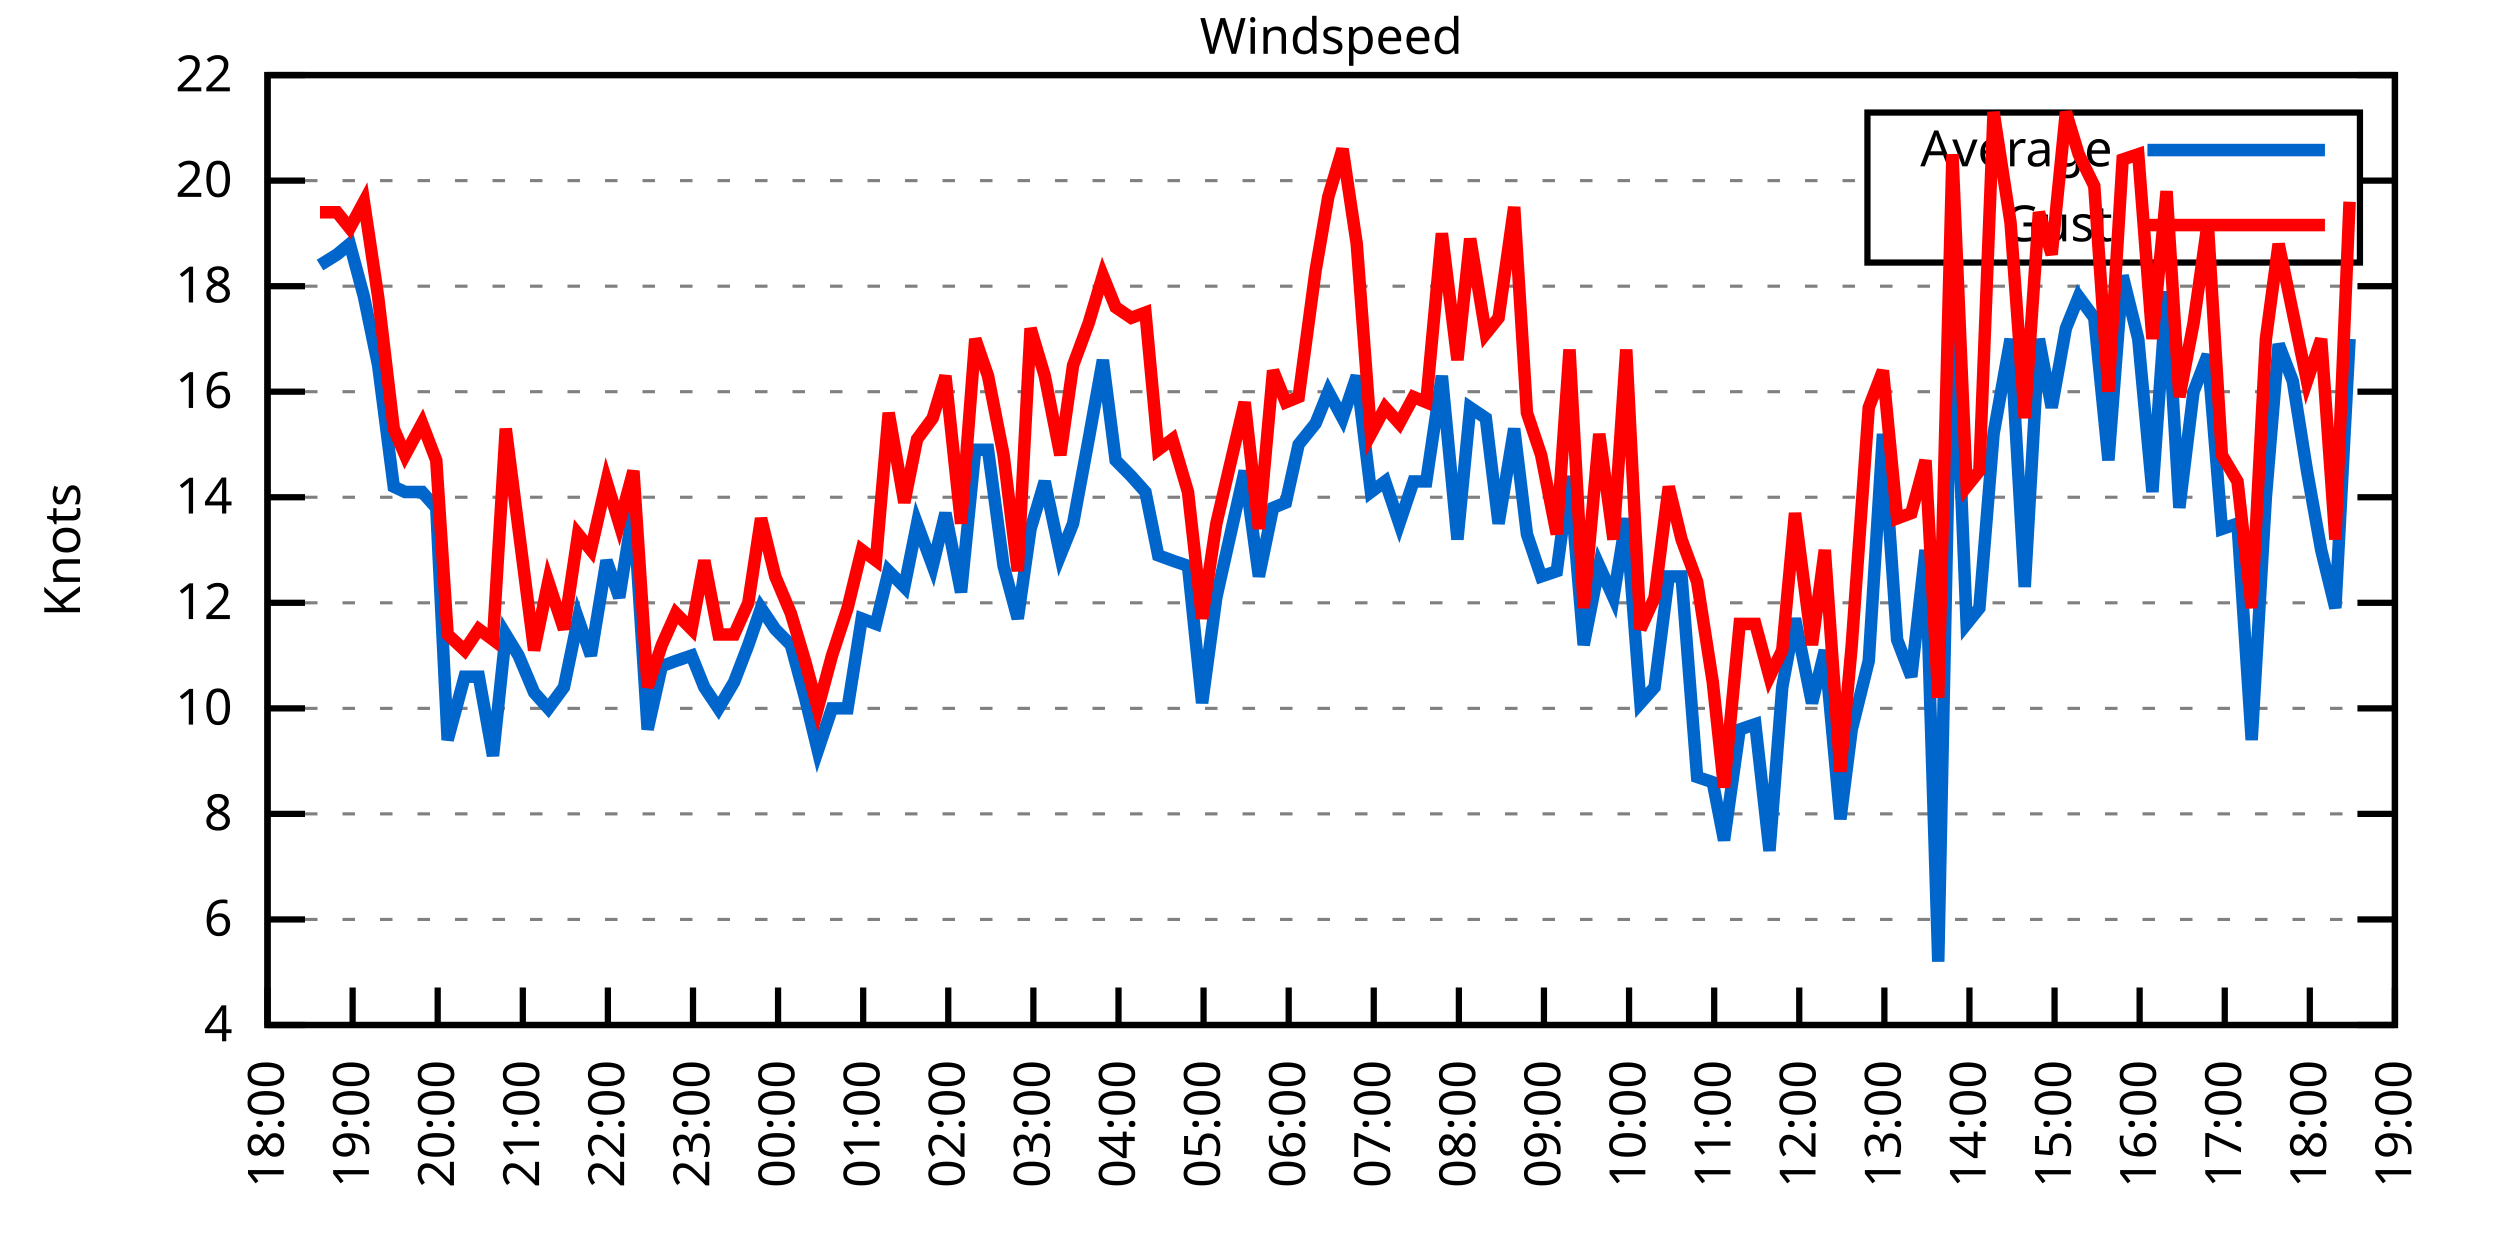
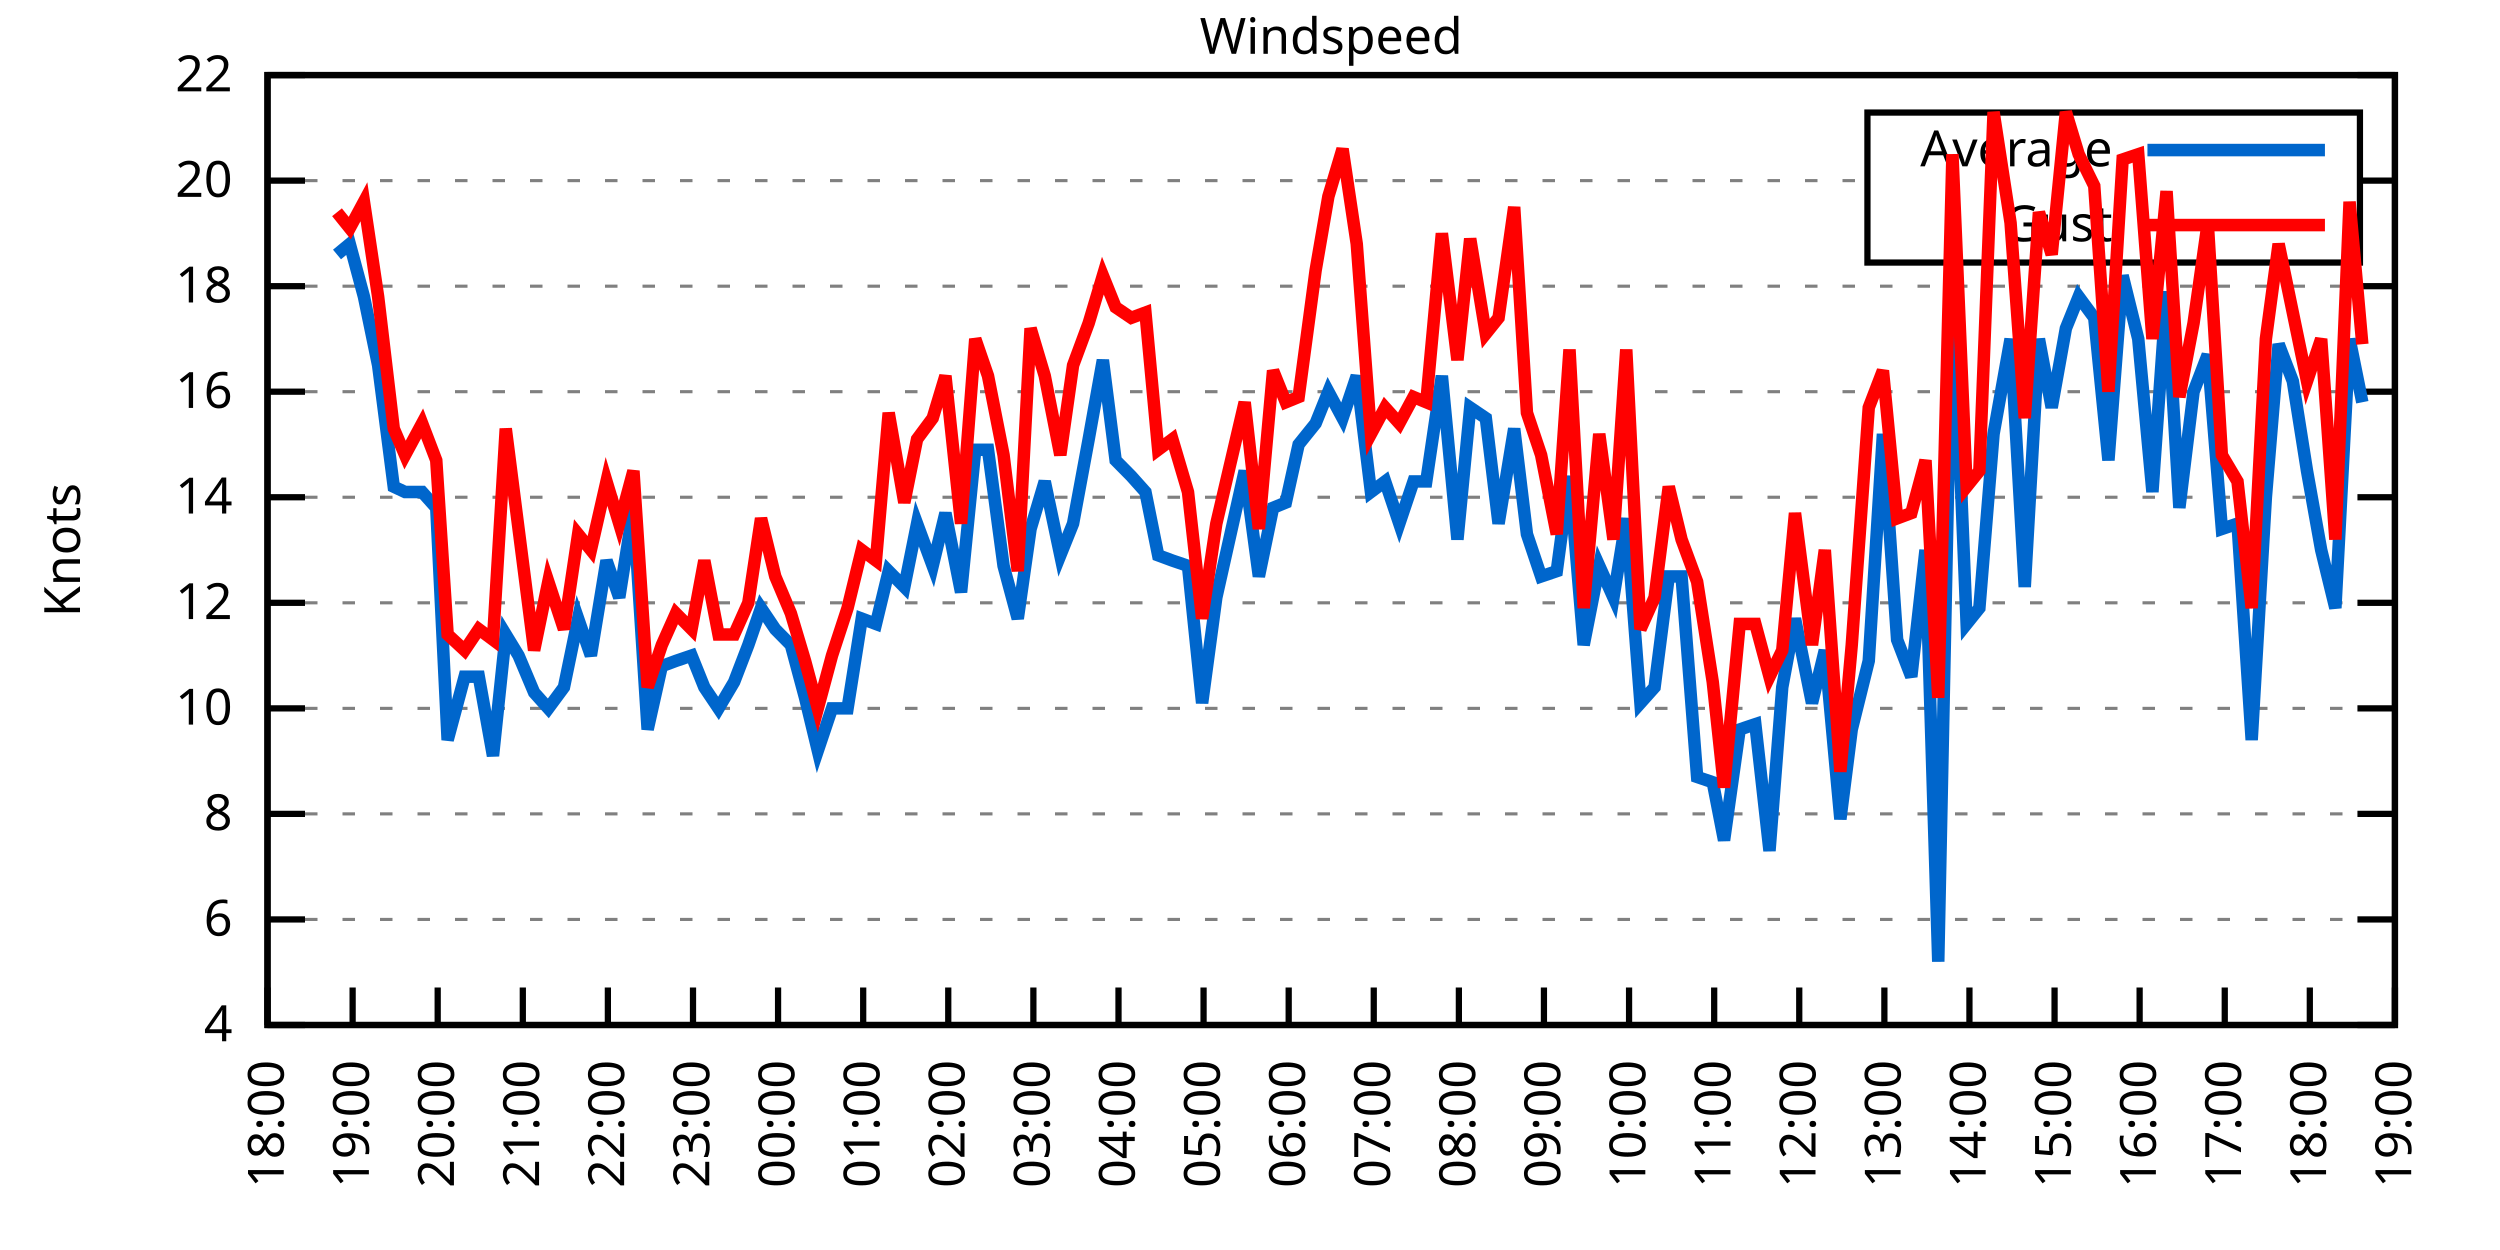
<svg xmlns="http://www.w3.org/2000/svg" xmlns:xlink="http://www.w3.org/1999/xlink" width="400" height="200" viewBox="0 0 400 200">
  <g id="gnuplot_canvas">
    <rect x="0" y="0" width="400" height="200" fill="none" />
    <defs>
      <circle id="gpDot" r="0.5" stroke-width="0.5" stroke="currentColor" />
      <path id="gpPt0" stroke-width="0.333" stroke="currentColor" d="M-1,0 h2 M0,-1 v2" />
      <path id="gpPt1" stroke-width="0.333" stroke="currentColor" d="M-1,-1 L1,1 M1,-1 L-1,1" />
      <path id="gpPt2" stroke-width="0.333" stroke="currentColor" d="M-1,0 L1,0 M0,-1 L0,1 M-1,-1 L1,1 M-1,1 L1,-1" />
      <rect id="gpPt3" stroke-width="0.333" stroke="currentColor" x="-1" y="-1" width="2" height="2" />
      <rect id="gpPt4" stroke-width="0.333" stroke="currentColor" fill="currentColor" x="-1" y="-1" width="2" height="2" />
      <circle id="gpPt5" stroke-width="0.333" stroke="currentColor" cx="0" cy="0" r="1" />
      <use xlink:href="#gpPt5" id="gpPt6" fill="currentColor" stroke="none" />
      <path id="gpPt7" stroke-width="0.333" stroke="currentColor" d="M0,-1.33 L-1.33,0.67 L1.33,0.67 z" />
      <use xlink:href="#gpPt7" id="gpPt8" fill="currentColor" stroke="none" />
      <use xlink:href="#gpPt7" id="gpPt9" stroke="currentColor" transform="rotate(180)" />
      <use xlink:href="#gpPt9" id="gpPt10" fill="currentColor" stroke="none" />
      <use xlink:href="#gpPt3" id="gpPt11" stroke="currentColor" transform="rotate(45)" />
      <use xlink:href="#gpPt11" id="gpPt12" fill="currentColor" stroke="none" />
      <path id="gpPt13" stroke-width="0.333" stroke="currentColor" d="M0,1.330 L1.265,0.411 L0.782,-1.067 L-0.782,-1.076 L-1.265,0.411 z" />
      <use xlink:href="#gpPt13" id="gpPt14" fill="currentColor" stroke="none" />
      <filter id="textbox" filterUnits="objectBoundingBox" x="0" y="0" height="1" width="1">
        <feFlood flood-color="white" flood-opacity="1" result="bgnd" />
        <feComposite in="SourceGraphic" in2="bgnd" operator="atop" />
      </filter>
      <filter id="greybox" filterUnits="objectBoundingBox" x="0" y="0" height="1" width="1">
        <feFlood flood-color="lightgrey" flood-opacity="1" result="grey" />
        <feComposite in="SourceGraphic" in2="grey" operator="atop" />
      </filter>
    </defs>
    <g fill="none" color="white" stroke="currentColor" stroke-width="1.00" stroke-linecap="butt" stroke-linejoin="miter">
</g>
    <g fill="none" color="black" stroke="currentColor" stroke-width="1.00" stroke-linecap="butt" stroke-linejoin="miter">
      <g stroke="none" shape-rendering="crispEdges">
        <polygon fill="rgb(255, 255, 255)" points="42.80,164.00 383.18,164.00 383.18,12.02 42.80,12.02 " />
      </g>
    </g>
    <g fill="none" color="black" stroke="currentColor" stroke-width="1.00" stroke-linecap="butt" stroke-linejoin="miter">
</g>
    <g fill="none" color="black" stroke="black" stroke-width="0.50" stroke-linecap="butt" stroke-linejoin="miter">
</g>
    <g fill="none" color="gray" stroke="currentColor" stroke-width="0.50" stroke-linecap="butt" stroke-linejoin="miter">
      <path stroke="gray" stroke-dasharray="2,4" class="gridline" d="M42.80,164.00 L383.19,164.00  " />
    </g>
    <g fill="none" color="gray" stroke="gray" stroke-width="1.00" stroke-linecap="butt" stroke-linejoin="miter">
</g>
    <g fill="none" color="black" stroke="currentColor" stroke-width="1.00" stroke-linecap="butt" stroke-linejoin="miter">
      <path stroke="black" d="M42.80,164.00 L48.80,164.00 M383.19,164.00 L377.19,164.00  " />
      <g transform="translate(37.20,166.60)" stroke="none" fill="black" font-family="Sans" font-size="8.00" text-anchor="end">
        <text>
          <tspan font-family="Sans"> 4</tspan>
        </text>
      </g>
    </g>
    <g fill="none" color="black" stroke="currentColor" stroke-width="1.00" stroke-linecap="butt" stroke-linejoin="miter">
</g>
    <g fill="none" color="black" stroke="black" stroke-width="0.50" stroke-linecap="butt" stroke-linejoin="miter">
</g>
    <g fill="none" color="gray" stroke="currentColor" stroke-width="0.50" stroke-linecap="butt" stroke-linejoin="miter">
      <path stroke="gray" stroke-dasharray="2,4" class="gridline" d="M42.80,147.11 L383.19,147.11  " />
    </g>
    <g fill="none" color="gray" stroke="gray" stroke-width="1.00" stroke-linecap="butt" stroke-linejoin="miter">
</g>
    <g fill="none" color="black" stroke="currentColor" stroke-width="1.00" stroke-linecap="butt" stroke-linejoin="miter">
      <path stroke="black" d="M42.80,147.11 L48.80,147.11 M383.19,147.11 L377.19,147.11  " />
      <g transform="translate(37.20,149.71)" stroke="none" fill="black" font-family="Sans" font-size="8.00" text-anchor="end">
        <text>
          <tspan font-family="Sans"> 6</tspan>
        </text>
      </g>
    </g>
    <g fill="none" color="black" stroke="currentColor" stroke-width="1.00" stroke-linecap="butt" stroke-linejoin="miter">
</g>
    <g fill="none" color="black" stroke="black" stroke-width="0.50" stroke-linecap="butt" stroke-linejoin="miter">
</g>
    <g fill="none" color="gray" stroke="currentColor" stroke-width="0.50" stroke-linecap="butt" stroke-linejoin="miter">
      <path stroke="gray" stroke-dasharray="2,4" class="gridline" d="M42.80,130.22 L383.19,130.22  " />
    </g>
    <g fill="none" color="gray" stroke="gray" stroke-width="1.00" stroke-linecap="butt" stroke-linejoin="miter">
</g>
    <g fill="none" color="black" stroke="currentColor" stroke-width="1.00" stroke-linecap="butt" stroke-linejoin="miter">
      <path stroke="black" d="M42.80,130.22 L48.80,130.22 M383.19,130.22 L377.19,130.22  " />
      <g transform="translate(37.20,132.82)" stroke="none" fill="black" font-family="Sans" font-size="8.00" text-anchor="end">
        <text>
          <tspan font-family="Sans"> 8</tspan>
        </text>
      </g>
    </g>
    <g fill="none" color="black" stroke="currentColor" stroke-width="1.00" stroke-linecap="butt" stroke-linejoin="miter">
</g>
    <g fill="none" color="black" stroke="black" stroke-width="0.50" stroke-linecap="butt" stroke-linejoin="miter">
</g>
    <g fill="none" color="gray" stroke="currentColor" stroke-width="0.50" stroke-linecap="butt" stroke-linejoin="miter">
      <path stroke="gray" stroke-dasharray="2,4" class="gridline" d="M42.80,113.34 L383.19,113.34  " />
    </g>
    <g fill="none" color="gray" stroke="gray" stroke-width="1.00" stroke-linecap="butt" stroke-linejoin="miter">
</g>
    <g fill="none" color="black" stroke="currentColor" stroke-width="1.00" stroke-linecap="butt" stroke-linejoin="miter">
      <path stroke="black" d="M42.80,113.34 L48.80,113.34 M383.19,113.34 L377.19,113.34  " />
      <g transform="translate(37.20,115.94)" stroke="none" fill="black" font-family="Sans" font-size="8.00" text-anchor="end">
        <text>
          <tspan font-family="Sans"> 10</tspan>
        </text>
      </g>
    </g>
    <g fill="none" color="black" stroke="currentColor" stroke-width="1.00" stroke-linecap="butt" stroke-linejoin="miter">
</g>
    <g fill="none" color="black" stroke="black" stroke-width="0.50" stroke-linecap="butt" stroke-linejoin="miter">
</g>
    <g fill="none" color="gray" stroke="currentColor" stroke-width="0.50" stroke-linecap="butt" stroke-linejoin="miter">
      <path stroke="gray" stroke-dasharray="2,4" class="gridline" d="M42.80,96.45 L383.19,96.45  " />
    </g>
    <g fill="none" color="gray" stroke="gray" stroke-width="1.00" stroke-linecap="butt" stroke-linejoin="miter">
</g>
    <g fill="none" color="black" stroke="currentColor" stroke-width="1.00" stroke-linecap="butt" stroke-linejoin="miter">
      <path stroke="black" d="M42.80,96.45 L48.80,96.45 M383.19,96.45 L377.19,96.45  " />
      <g transform="translate(37.20,99.05)" stroke="none" fill="black" font-family="Sans" font-size="8.00" text-anchor="end">
        <text>
          <tspan font-family="Sans"> 12</tspan>
        </text>
      </g>
    </g>
    <g fill="none" color="black" stroke="currentColor" stroke-width="1.00" stroke-linecap="butt" stroke-linejoin="miter">
</g>
    <g fill="none" color="black" stroke="black" stroke-width="0.50" stroke-linecap="butt" stroke-linejoin="miter">
</g>
    <g fill="none" color="gray" stroke="currentColor" stroke-width="0.50" stroke-linecap="butt" stroke-linejoin="miter">
      <path stroke="gray" stroke-dasharray="2,4" class="gridline" d="M42.80,79.56 L383.19,79.56  " />
    </g>
    <g fill="none" color="gray" stroke="gray" stroke-width="1.00" stroke-linecap="butt" stroke-linejoin="miter">
</g>
    <g fill="none" color="black" stroke="currentColor" stroke-width="1.00" stroke-linecap="butt" stroke-linejoin="miter">
      <path stroke="black" d="M42.80,79.56 L48.80,79.56 M383.19,79.56 L377.19,79.56  " />
      <g transform="translate(37.20,82.16)" stroke="none" fill="black" font-family="Sans" font-size="8.00" text-anchor="end">
        <text>
          <tspan font-family="Sans"> 14</tspan>
        </text>
      </g>
    </g>
    <g fill="none" color="black" stroke="currentColor" stroke-width="1.00" stroke-linecap="butt" stroke-linejoin="miter">
</g>
    <g fill="none" color="black" stroke="black" stroke-width="0.50" stroke-linecap="butt" stroke-linejoin="miter">
</g>
    <g fill="none" color="gray" stroke="currentColor" stroke-width="0.50" stroke-linecap="butt" stroke-linejoin="miter">
      <path stroke="gray" stroke-dasharray="2,4" class="gridline" d="M42.80,62.67 L383.19,62.67  " />
    </g>
    <g fill="none" color="gray" stroke="gray" stroke-width="1.00" stroke-linecap="butt" stroke-linejoin="miter">
</g>
    <g fill="none" color="black" stroke="currentColor" stroke-width="1.00" stroke-linecap="butt" stroke-linejoin="miter">
      <path stroke="black" d="M42.80,62.67 L48.80,62.67 M383.19,62.67 L377.19,62.67  " />
      <g transform="translate(37.20,65.27)" stroke="none" fill="black" font-family="Sans" font-size="8.00" text-anchor="end">
        <text>
          <tspan font-family="Sans"> 16</tspan>
        </text>
      </g>
    </g>
    <g fill="none" color="black" stroke="currentColor" stroke-width="1.00" stroke-linecap="butt" stroke-linejoin="miter">
</g>
    <g fill="none" color="black" stroke="black" stroke-width="0.50" stroke-linecap="butt" stroke-linejoin="miter">
</g>
    <g fill="none" color="gray" stroke="currentColor" stroke-width="0.50" stroke-linecap="butt" stroke-linejoin="miter">
      <path stroke="gray" stroke-dasharray="2,4" class="gridline" d="M42.80,45.79 L383.19,45.79  " />
    </g>
    <g fill="none" color="gray" stroke="gray" stroke-width="1.00" stroke-linecap="butt" stroke-linejoin="miter">
</g>
    <g fill="none" color="black" stroke="currentColor" stroke-width="1.00" stroke-linecap="butt" stroke-linejoin="miter">
      <path stroke="black" d="M42.80,45.79 L48.80,45.79 M383.19,45.79 L377.19,45.79  " />
      <g transform="translate(37.20,48.39)" stroke="none" fill="black" font-family="Sans" font-size="8.00" text-anchor="end">
        <text>
          <tspan font-family="Sans"> 18</tspan>
        </text>
      </g>
    </g>
    <g fill="none" color="black" stroke="currentColor" stroke-width="1.00" stroke-linecap="butt" stroke-linejoin="miter">
</g>
    <g fill="none" color="black" stroke="black" stroke-width="0.50" stroke-linecap="butt" stroke-linejoin="miter">
</g>
    <g fill="none" color="gray" stroke="currentColor" stroke-width="0.50" stroke-linecap="butt" stroke-linejoin="miter">
      <path stroke="gray" stroke-dasharray="2,4" class="gridline" d="M42.80,28.90 L298.79,28.90 M377.59,28.90 L383.19,28.90  " />
    </g>
    <g fill="none" color="gray" stroke="gray" stroke-width="1.00" stroke-linecap="butt" stroke-linejoin="miter">
</g>
    <g fill="none" color="black" stroke="currentColor" stroke-width="1.00" stroke-linecap="butt" stroke-linejoin="miter">
      <path stroke="black" d="M42.80,28.90 L48.80,28.90 M383.19,28.90 L377.19,28.90  " />
      <g transform="translate(37.20,31.50)" stroke="none" fill="black" font-family="Sans" font-size="8.00" text-anchor="end">
        <text>
          <tspan font-family="Sans"> 20</tspan>
        </text>
      </g>
    </g>
    <g fill="none" color="black" stroke="currentColor" stroke-width="1.00" stroke-linecap="butt" stroke-linejoin="miter">
</g>
    <g fill="none" color="black" stroke="black" stroke-width="0.50" stroke-linecap="butt" stroke-linejoin="miter">
</g>
    <g fill="none" color="gray" stroke="currentColor" stroke-width="0.50" stroke-linecap="butt" stroke-linejoin="miter">
      <path stroke="gray" stroke-dasharray="2,4" class="gridline" d="M42.80,12.01 L383.19,12.01  " />
    </g>
    <g fill="none" color="gray" stroke="gray" stroke-width="1.00" stroke-linecap="butt" stroke-linejoin="miter">
</g>
    <g fill="none" color="black" stroke="currentColor" stroke-width="1.00" stroke-linecap="butt" stroke-linejoin="miter">
      <path stroke="black" d="M42.80,12.01 L48.80,12.01 M383.19,12.01 L377.19,12.01  " />
      <g transform="translate(37.20,14.61)" stroke="none" fill="black" font-family="Sans" font-size="8.00" text-anchor="end">
        <text>
          <tspan font-family="Sans"> 22</tspan>
        </text>
      </g>
    </g>
    <g fill="none" color="black" stroke="currentColor" stroke-width="1.00" stroke-linecap="butt" stroke-linejoin="miter">
      <path stroke="black" d="M42.80,164.00 L42.80,158.00  " />
      <g transform="translate(45.40,169.60) rotate(270.00)" stroke="none" fill="black" font-family="Sans" font-size="8.00" text-anchor="end">
        <text>
          <tspan font-family="Sans">18:00</tspan>
        </text>
      </g>
    </g>
    <g fill="none" color="black" stroke="currentColor" stroke-width="1.00" stroke-linecap="butt" stroke-linejoin="miter">
      <path stroke="black" d="M56.42,164.00 L56.42,158.00  " />
      <g transform="translate(59.02,169.60) rotate(270.00)" stroke="none" fill="black" font-family="Sans" font-size="8.00" text-anchor="end">
        <text>
          <tspan font-family="Sans">19:00</tspan>
        </text>
      </g>
    </g>
    <g fill="none" color="black" stroke="currentColor" stroke-width="1.00" stroke-linecap="butt" stroke-linejoin="miter">
      <path stroke="black" d="M70.03,164.00 L70.03,158.00  " />
      <g transform="translate(72.63,169.60) rotate(270.00)" stroke="none" fill="black" font-family="Sans" font-size="8.00" text-anchor="end">
        <text>
          <tspan font-family="Sans">20:00</tspan>
        </text>
      </g>
    </g>
    <g fill="none" color="black" stroke="currentColor" stroke-width="1.00" stroke-linecap="butt" stroke-linejoin="miter">
      <path stroke="black" d="M83.65,164.00 L83.65,158.00  " />
      <g transform="translate(86.25,169.60) rotate(270.00)" stroke="none" fill="black" font-family="Sans" font-size="8.00" text-anchor="end">
        <text>
          <tspan font-family="Sans">21:00</tspan>
        </text>
      </g>
    </g>
    <g fill="none" color="black" stroke="currentColor" stroke-width="1.00" stroke-linecap="butt" stroke-linejoin="miter">
      <path stroke="black" d="M97.26,164.00 L97.26,158.00  " />
      <g transform="translate(99.86,169.60) rotate(270.00)" stroke="none" fill="black" font-family="Sans" font-size="8.00" text-anchor="end">
        <text>
          <tspan font-family="Sans">22:00</tspan>
        </text>
      </g>
    </g>
    <g fill="none" color="black" stroke="currentColor" stroke-width="1.00" stroke-linecap="butt" stroke-linejoin="miter">
      <path stroke="black" d="M110.88,164.00 L110.88,158.00  " />
      <g transform="translate(113.48,169.60) rotate(270.00)" stroke="none" fill="black" font-family="Sans" font-size="8.00" text-anchor="end">
        <text>
          <tspan font-family="Sans">23:00</tspan>
        </text>
      </g>
    </g>
    <g fill="none" color="black" stroke="currentColor" stroke-width="1.00" stroke-linecap="butt" stroke-linejoin="miter">
      <path stroke="black" d="M124.49,164.00 L124.49,158.00  " />
      <g transform="translate(127.09,169.60) rotate(270.00)" stroke="none" fill="black" font-family="Sans" font-size="8.00" text-anchor="end">
        <text>
          <tspan font-family="Sans">00:00</tspan>
        </text>
      </g>
    </g>
    <g fill="none" color="black" stroke="currentColor" stroke-width="1.00" stroke-linecap="butt" stroke-linejoin="miter">
      <path stroke="black" d="M138.11,164.00 L138.11,158.00  " />
      <g transform="translate(140.71,169.60) rotate(270.00)" stroke="none" fill="black" font-family="Sans" font-size="8.00" text-anchor="end">
        <text>
          <tspan font-family="Sans">01:00</tspan>
        </text>
      </g>
    </g>
    <g fill="none" color="black" stroke="currentColor" stroke-width="1.00" stroke-linecap="butt" stroke-linejoin="miter">
      <path stroke="black" d="M151.72,164.00 L151.72,158.00  " />
      <g transform="translate(154.32,169.60) rotate(270.00)" stroke="none" fill="black" font-family="Sans" font-size="8.00" text-anchor="end">
        <text>
          <tspan font-family="Sans">02:00</tspan>
        </text>
      </g>
    </g>
    <g fill="none" color="black" stroke="currentColor" stroke-width="1.00" stroke-linecap="butt" stroke-linejoin="miter">
      <path stroke="black" d="M165.34,164.00 L165.34,158.00  " />
      <g transform="translate(167.94,169.60) rotate(270.00)" stroke="none" fill="black" font-family="Sans" font-size="8.00" text-anchor="end">
        <text>
          <tspan font-family="Sans">03:00</tspan>
        </text>
      </g>
    </g>
    <g fill="none" color="black" stroke="currentColor" stroke-width="1.00" stroke-linecap="butt" stroke-linejoin="miter">
      <path stroke="black" d="M178.96,164.00 L178.96,158.00  " />
      <g transform="translate(181.56,169.60) rotate(270.00)" stroke="none" fill="black" font-family="Sans" font-size="8.00" text-anchor="end">
        <text>
          <tspan font-family="Sans">04:00</tspan>
        </text>
      </g>
    </g>
    <g fill="none" color="black" stroke="currentColor" stroke-width="1.00" stroke-linecap="butt" stroke-linejoin="miter">
      <path stroke="black" d="M192.57,164.00 L192.57,158.00  " />
      <g transform="translate(195.17,169.60) rotate(270.00)" stroke="none" fill="black" font-family="Sans" font-size="8.00" text-anchor="end">
        <text>
          <tspan font-family="Sans">05:00</tspan>
        </text>
      </g>
    </g>
    <g fill="none" color="black" stroke="currentColor" stroke-width="1.00" stroke-linecap="butt" stroke-linejoin="miter">
      <path stroke="black" d="M206.19,164.00 L206.19,158.00  " />
      <g transform="translate(208.79,169.60) rotate(270.00)" stroke="none" fill="black" font-family="Sans" font-size="8.00" text-anchor="end">
        <text>
          <tspan font-family="Sans">06:00</tspan>
        </text>
      </g>
    </g>
    <g fill="none" color="black" stroke="currentColor" stroke-width="1.00" stroke-linecap="butt" stroke-linejoin="miter">
      <path stroke="black" d="M219.80,164.00 L219.80,158.00  " />
      <g transform="translate(222.40,169.60) rotate(270.00)" stroke="none" fill="black" font-family="Sans" font-size="8.00" text-anchor="end">
        <text>
          <tspan font-family="Sans">07:00</tspan>
        </text>
      </g>
    </g>
    <g fill="none" color="black" stroke="currentColor" stroke-width="1.00" stroke-linecap="butt" stroke-linejoin="miter">
      <path stroke="black" d="M233.42,164.00 L233.42,158.00  " />
      <g transform="translate(236.02,169.60) rotate(270.00)" stroke="none" fill="black" font-family="Sans" font-size="8.00" text-anchor="end">
        <text>
          <tspan font-family="Sans">08:00</tspan>
        </text>
      </g>
    </g>
    <g fill="none" color="black" stroke="currentColor" stroke-width="1.00" stroke-linecap="butt" stroke-linejoin="miter">
      <path stroke="black" d="M247.03,164.00 L247.03,158.00  " />
      <g transform="translate(249.63,169.60) rotate(270.00)" stroke="none" fill="black" font-family="Sans" font-size="8.00" text-anchor="end">
        <text>
          <tspan font-family="Sans">09:00</tspan>
        </text>
      </g>
    </g>
    <g fill="none" color="black" stroke="currentColor" stroke-width="1.00" stroke-linecap="butt" stroke-linejoin="miter">
      <path stroke="black" d="M260.65,164.00 L260.65,158.00  " />
      <g transform="translate(263.25,169.60) rotate(270.00)" stroke="none" fill="black" font-family="Sans" font-size="8.00" text-anchor="end">
        <text>
          <tspan font-family="Sans">10:00</tspan>
        </text>
      </g>
    </g>
    <g fill="none" color="black" stroke="currentColor" stroke-width="1.00" stroke-linecap="butt" stroke-linejoin="miter">
      <path stroke="black" d="M274.27,164.00 L274.27,158.00  " />
      <g transform="translate(276.87,169.60) rotate(270.00)" stroke="none" fill="black" font-family="Sans" font-size="8.00" text-anchor="end">
        <text>
          <tspan font-family="Sans">11:00</tspan>
        </text>
      </g>
    </g>
    <g fill="none" color="black" stroke="currentColor" stroke-width="1.00" stroke-linecap="butt" stroke-linejoin="miter">
      <path stroke="black" d="M287.88,164.00 L287.88,158.00  " />
      <g transform="translate(290.48,169.60) rotate(270.00)" stroke="none" fill="black" font-family="Sans" font-size="8.00" text-anchor="end">
        <text>
          <tspan font-family="Sans">12:00</tspan>
        </text>
      </g>
    </g>
    <g fill="none" color="black" stroke="currentColor" stroke-width="1.00" stroke-linecap="butt" stroke-linejoin="miter">
      <path stroke="black" d="M301.50,164.00 L301.50,158.00  " />
      <g transform="translate(304.10,169.60) rotate(270.00)" stroke="none" fill="black" font-family="Sans" font-size="8.00" text-anchor="end">
        <text>
          <tspan font-family="Sans">13:00</tspan>
        </text>
      </g>
    </g>
    <g fill="none" color="black" stroke="currentColor" stroke-width="1.00" stroke-linecap="butt" stroke-linejoin="miter">
      <path stroke="black" d="M315.11,164.00 L315.11,158.00  " />
      <g transform="translate(317.71,169.60) rotate(270.00)" stroke="none" fill="black" font-family="Sans" font-size="8.00" text-anchor="end">
        <text>
          <tspan font-family="Sans">14:00</tspan>
        </text>
      </g>
    </g>
    <g fill="none" color="black" stroke="currentColor" stroke-width="1.00" stroke-linecap="butt" stroke-linejoin="miter">
      <path stroke="black" d="M328.73,164.00 L328.73,158.00  " />
      <g transform="translate(331.33,169.60) rotate(270.00)" stroke="none" fill="black" font-family="Sans" font-size="8.00" text-anchor="end">
        <text>
          <tspan font-family="Sans">15:00</tspan>
        </text>
      </g>
    </g>
    <g fill="none" color="black" stroke="currentColor" stroke-width="1.00" stroke-linecap="butt" stroke-linejoin="miter">
      <path stroke="black" d="M342.34,164.00 L342.34,158.00  " />
      <g transform="translate(344.94,169.60) rotate(270.00)" stroke="none" fill="black" font-family="Sans" font-size="8.00" text-anchor="end">
        <text>
          <tspan font-family="Sans">16:00</tspan>
        </text>
      </g>
    </g>
    <g fill="none" color="black" stroke="currentColor" stroke-width="1.00" stroke-linecap="butt" stroke-linejoin="miter">
      <path stroke="black" d="M355.96,164.00 L355.96,158.00  " />
      <g transform="translate(358.56,169.60) rotate(270.00)" stroke="none" fill="black" font-family="Sans" font-size="8.00" text-anchor="end">
        <text>
          <tspan font-family="Sans">17:00</tspan>
        </text>
      </g>
    </g>
    <g fill="none" color="black" stroke="currentColor" stroke-width="1.00" stroke-linecap="butt" stroke-linejoin="miter">
      <path stroke="black" d="M369.57,164.00 L369.57,158.00  " />
      <g transform="translate(372.17,169.60) rotate(270.00)" stroke="none" fill="black" font-family="Sans" font-size="8.00" text-anchor="end">
        <text>
          <tspan font-family="Sans">18:00</tspan>
        </text>
      </g>
    </g>
    <g fill="none" color="black" stroke="currentColor" stroke-width="1.00" stroke-linecap="butt" stroke-linejoin="miter">
      <path stroke="black" d="M383.19,164.00 L383.19,158.00  " />
      <g transform="translate(385.79,169.60) rotate(270.00)" stroke="none" fill="black" font-family="Sans" font-size="8.00" text-anchor="end">
        <text>
          <tspan font-family="Sans">19:00</tspan>
        </text>
      </g>
    </g>
    <g fill="none" color="black" stroke="currentColor" stroke-width="1.00" stroke-linecap="butt" stroke-linejoin="miter">
</g>
    <g fill="none" color="black" stroke="currentColor" stroke-width="1.00" stroke-linecap="butt" stroke-linejoin="miter">
      <path stroke="black" d="M42.80,12.01 L42.80,164.00 L383.19,164.00 L383.19,12.01 L42.80,12.01 Z  " />
    </g>
    <g fill="none" color="black" stroke="currentColor" stroke-width="1.00" stroke-linecap="butt" stroke-linejoin="miter">
</g>
    <g fill="none" color="black" stroke="currentColor" stroke-width="1.00" stroke-linecap="butt" stroke-linejoin="miter">
      <path stroke="black" d="M298.79,42.01 L298.79,18.01 L377.59,18.01 L377.59,42.01 L298.79,42.01 Z  " />
    </g>
    <g id="Windspeed_plot_1">
      <g fill="none" color="white" stroke="black" stroke-width="2.00" stroke-linecap="butt" stroke-linejoin="miter">
</g>
      <g fill="none" color="black" stroke="currentColor" stroke-width="2.00" stroke-linecap="butt" stroke-linejoin="miter">
        <g transform="translate(337.99,26.61)" stroke="none" fill="black" font-family="Sans" font-size="8.00" text-anchor="end">
          <text>
            <tspan font-family="Sans">Average</tspan>
          </text>
        </g>
      </g>
      <g fill="none" color="black" stroke="currentColor" stroke-width="2.00" stroke-linecap="butt" stroke-linejoin="miter">
-         <path stroke="rgb(  0, 102, 204)" d="M343.59,24.01 L371.99,24.01 M51.20,42.41 L53.92,40.72 L55.96,39.03 L58.23,47.47 L60.50,58.45 L63.00,77.87   L64.81,78.72 L67.54,78.72 L69.80,81.25 L71.62,118.40 L74.34,108.27 L76.61,108.27 L78.88,120.94 L80.92,101.52   L82.97,104.89 L85.46,110.80 L87.73,113.34 L90.23,109.96 L92.50,98.98 L94.54,104.89 L97.04,89.69 L99.08,95.60   L101.35,81.25 L103.62,116.71 L105.89,106.58 L108.15,105.74 L110.65,104.89 L112.69,109.96 L114.96,113.34 L117.46,109.11   L119.73,103.20 L121.77,97.29 L124.04,100.67 L126.54,103.20 L128.81,111.65 L130.85,120.09 L133.12,113.34 L135.61,113.34   L137.88,98.98 L140.15,99.83 L142.19,91.38 L144.69,93.92 L146.73,83.78 L149.23,90.54 L151.27,82.09 L153.77,94.76   L156.04,71.96 L158.08,71.96 L160.57,90.54 L162.84,98.98 L164.89,84.63 L167.16,77.03 L169.65,88.85 L171.69,83.78   L174.19,70.27 L176.46,57.61 L178.50,73.65 L181.00,76.18 L183.27,78.72 L185.31,88.85 L187.58,89.69 L190.08,90.54   L192.34,112.49 L194.61,95.60 L199.15,75.34 L201.42,92.23 L203.69,81.25 L205.73,80.41 L207.78,71.12 L210.50,67.74   L212.54,62.67 L214.81,66.90 L217.08,60.14 L219.35,78.72 L221.62,77.03 L223.89,83.78 L226.16,77.03 L228.20,77.03   L230.70,60.14 L233.19,86.32 L235.23,65.21 L237.73,66.90 L239.77,83.78 L242.27,68.58 L244.31,85.47 L246.58,92.23   L249.08,91.38 L251.12,76.18 L253.39,103.20 L255.88,90.54 L258.15,95.60 L260.20,82.94 L262.47,112.49 L264.73,109.96   L267.00,92.23 L269.05,92.23 L271.54,124.31 L274.04,125.16 L275.85,134.45 L278.35,116.71 L280.85,115.87 L283.12,136.14   L285.16,109.96 L287.20,98.98 L289.92,112.49 L291.97,104.05 L294.46,131.07 L296.28,116.71 L299.00,105.74 L301.27,69.43   L303.54,102.36 L305.81,108.27 L308.08,88.00 L310.12,153.87 L312.39,44.10 L314.66,99.83 L316.70,97.29 L318.97,69.43   L321.69,54.23 L323.96,93.92 L326.23,54.23 L328.27,65.21 L330.54,52.54 L332.59,47.47 L335.08,50.85 L337.35,73.65   L339.62,44.10 L342.12,54.23 L344.39,78.72 L346.65,46.63 L348.70,81.25 L350.97,62.67 L353.24,56.76 L355.50,84.63   L358.00,83.78 L360.27,118.40 L362.54,79.56 L364.58,55.07 L366.85,60.98 L369.12,75.34 L371.39,88.00 L373.66,97.29   L375.93,54.23  " />
+         <path stroke="rgb(  0, 102, 204)" d="M343.59,24.01 L371.99,24.01 M53.92,40.72 L55.96,39.03 L58.23,47.47 L60.50,58.45 L63.00,77.87 L64.81,78.72   L67.54,78.72 L69.80,81.25 L71.62,118.40 L74.34,108.27 L76.61,108.27 L78.88,120.94 L80.92,101.52 L82.97,104.89   L85.46,110.80 L87.73,113.34 L90.23,109.96 L92.50,98.98 L94.54,104.89 L97.04,89.69 L99.08,95.60 L101.35,81.25   L103.62,116.71 L105.89,106.58 L108.15,105.74 L110.65,104.89 L112.69,109.96 L114.96,113.34 L117.46,109.11 L119.73,103.20   L121.77,97.29 L124.04,100.67 L126.54,103.20 L128.81,111.65 L130.85,120.09 L133.12,113.34 L135.61,113.34 L137.88,98.98   L140.15,99.83 L142.19,91.38 L144.69,93.92 L146.73,83.78 L149.23,90.54 L151.27,82.09 L153.77,94.76 L156.04,71.96   L158.08,71.96 L160.57,90.54 L162.84,98.98 L164.89,84.63 L167.16,77.03 L169.65,88.85 L171.69,83.78 L174.19,70.27   L176.46,57.61 L178.50,73.65 L181.00,76.18 L183.27,78.72 L185.31,88.85 L187.58,89.69 L190.08,90.54 L192.34,112.49   L194.61,95.60 L199.15,75.34 L201.42,92.23 L203.69,81.25 L205.73,80.41 L207.78,71.12 L210.50,67.74 L212.54,62.67   L214.81,66.90 L217.08,60.14 L219.35,78.72 L221.62,77.03 L223.89,83.78 L226.16,77.03 L228.20,77.03 L230.70,60.14   L233.19,86.32 L235.23,65.21 L237.73,66.90 L239.77,83.78 L242.27,68.58 L244.31,85.47 L246.58,92.23 L249.08,91.38   L251.12,76.18 L253.39,103.20 L255.88,90.54 L258.15,95.60 L260.20,82.94 L262.47,112.49 L264.73,109.96 L267.00,92.23   L269.05,92.23 L271.54,124.31 L274.04,125.16 L275.85,134.45 L278.35,116.71 L280.85,115.87 L283.12,136.14 L285.16,109.96   L287.20,98.98 L289.92,112.49 L291.97,104.05 L294.46,131.07 L296.28,116.71 L299.00,105.74 L301.27,69.43 L303.54,102.36   L305.81,108.27 L308.08,88.00 L310.12,153.87 L312.39,44.10 L314.66,99.83 L316.70,97.29 L318.97,69.43 L321.69,54.23   L323.96,93.92 L326.23,54.23 L328.27,65.21 L330.54,52.54 L332.59,47.47 L335.08,50.85 L337.35,73.65 L339.62,44.10   L342.12,54.23 L344.39,78.72 L346.65,46.63 L348.70,81.25 L350.97,62.67 L353.24,56.76 L355.50,84.63 L358.00,83.78   L360.27,118.40 L362.54,79.56 L364.58,55.07 L366.85,60.98 L369.12,75.34 L371.39,88.00 L373.66,97.29 L375.93,54.23   L377.97,64.36  " />
      </g>
    </g>
    <g id="Windspeed_plot_2">
      <g fill="none" color="black" stroke="currentColor" stroke-width="2.00" stroke-linecap="butt" stroke-linejoin="miter">
        <g transform="translate(337.99,38.61)" stroke="none" fill="black" font-family="Sans" font-size="8.00" text-anchor="end">
          <text>
            <tspan font-family="Sans">Gust</tspan>
          </text>
        </g>
      </g>
      <g fill="none" color="black" stroke="currentColor" stroke-width="2.00" stroke-linecap="butt" stroke-linejoin="miter">
-         <path stroke="rgb(255,   0,   0)" d="M343.59,36.01 L371.99,36.01 M51.20,33.96 L53.92,33.96 L55.96,36.50 L58.23,32.28 L60.50,47.47 L63.00,68.58   L64.81,72.81 L67.54,67.74 L69.80,73.65 L71.62,101.52 L74.34,104.05 L76.61,100.67 L78.88,102.36 L80.92,68.58   L82.97,84.63 L85.46,104.05 L87.73,93.07 L90.23,100.67 L92.50,85.47 L94.54,88.00 L97.04,77.03 L99.08,83.78   L101.35,75.34 L103.62,109.96 L105.89,103.20 L108.15,98.14 L110.65,100.67 L112.69,89.69 L114.96,101.52 L117.46,101.52   L119.73,96.45 L121.77,82.94 L124.04,92.23 L126.54,98.14 L128.81,105.74 L130.85,113.34 L133.12,104.89 L135.61,97.29   L137.88,88.00 L140.15,89.69 L142.19,66.05 L144.69,80.41 L146.73,70.27 L149.23,66.90 L151.27,60.14 L153.77,83.78   L156.04,54.23 L158.08,60.14 L160.57,72.81 L162.84,91.38 L164.89,52.54 L167.16,60.14 L169.65,72.81 L171.69,58.45   L174.19,51.70 L176.46,44.10 L178.50,49.16 L181.00,50.85 L183.27,50.01 L185.31,71.96 L187.58,70.27 L190.08,78.72   L192.34,98.98 L194.61,83.78 L199.15,64.36 L201.42,84.63 L203.69,59.30 L205.73,64.36 L207.78,63.52 L210.50,43.25   L212.54,31.43 L214.81,23.83 L217.08,39.03 L219.35,69.43 L221.62,65.21 L223.89,67.74 L226.16,63.52 L228.20,64.36   L230.70,37.34 L233.19,57.61 L235.23,38.19 L237.73,53.39 L239.77,50.85 L242.27,33.12 L244.31,66.05 L246.58,72.81   L249.08,85.47 L251.12,55.92 L253.39,97.29 L255.88,69.43 L258.15,86.32 L260.20,55.92 L262.47,100.67 L264.73,95.60   L267.00,77.87 L269.05,86.32 L271.54,93.07 L274.04,109.11 L275.85,126.00 L278.35,99.83 L280.85,99.83 L283.12,108.27   L285.16,104.05 L287.20,82.09 L289.92,103.20 L291.97,88.00 L294.46,123.47 L296.28,103.20 L299.00,65.21 L301.27,59.30   L303.54,82.94 L305.81,82.09 L308.08,73.65 L310.12,111.65 L312.39,24.68 L314.66,77.87 L316.70,75.34 L318.97,17.92   L321.69,35.65 L323.96,66.90 L326.23,33.96 L328.27,40.72 L330.54,17.92 L332.59,24.68 L335.08,29.74 L337.35,62.67   L339.62,25.52 L342.12,24.68 L344.39,54.23 L346.65,30.59 L348.70,63.52 L350.97,51.70 L353.24,35.65 L355.50,72.81   L358.00,77.03 L360.27,97.29 L362.54,54.23 L364.58,39.03 L366.85,50.01 L369.12,60.98 L371.39,54.23 L373.66,86.32   L375.93,32.28  " />
+         <path stroke="rgb(255,   0,   0)" d="M343.59,36.01 L371.99,36.01 M53.92,33.96 L55.96,36.50 L58.23,32.28 L60.50,47.47 L63.00,68.58 L64.81,72.81   L67.54,67.74 L69.80,73.65 L71.62,101.52 L74.34,104.05 L76.61,100.67 L78.88,102.36 L80.92,68.58 L82.97,84.63   L85.46,104.05 L87.73,93.07 L90.23,100.67 L92.50,85.47 L94.54,88.00 L97.04,77.03 L99.08,83.78 L101.35,75.34   L103.62,109.96 L105.89,103.20 L108.15,98.14 L110.65,100.67 L112.69,89.69 L114.96,101.52 L117.46,101.52 L119.73,96.45   L121.77,82.94 L124.04,92.23 L126.54,98.14 L128.81,105.74 L130.85,113.34 L133.12,104.89 L135.61,97.29 L137.88,88.00   L140.15,89.69 L142.19,66.05 L144.69,80.41 L146.73,70.27 L149.23,66.90 L151.27,60.14 L153.77,83.78 L156.04,54.23   L158.08,60.14 L160.57,72.81 L162.84,91.38 L164.89,52.54 L167.16,60.14 L169.65,72.81 L171.69,58.45 L174.19,51.70   L176.46,44.10 L178.50,49.16 L181.00,50.85 L183.27,50.01 L185.31,71.96 L187.58,70.27 L190.08,78.72 L192.34,98.98   L194.61,83.78 L199.15,64.36 L201.42,84.63 L203.69,59.30 L205.73,64.36 L207.78,63.52 L210.50,43.25 L212.54,31.43   L214.81,23.83 L217.08,39.03 L219.35,69.43 L221.62,65.21 L223.89,67.74 L226.16,63.52 L228.20,64.36 L230.70,37.34   L233.19,57.61 L235.23,38.19 L237.73,53.39 L239.77,50.85 L242.27,33.12 L244.31,66.05 L246.58,72.81 L249.08,85.47   L251.12,55.92 L253.39,97.29 L255.88,69.43 L258.15,86.32 L260.20,55.92 L262.47,100.67 L264.73,95.60 L267.00,77.87   L269.05,86.32 L271.54,93.07 L274.04,109.11 L275.85,126.00 L278.35,99.83 L280.85,99.83 L283.12,108.27 L285.16,104.05   L287.20,82.09 L289.92,103.20 L291.97,88.00 L294.46,123.47 L296.28,103.20 L299.00,65.21 L301.27,59.30 L303.54,82.94   L305.81,82.09 L308.08,73.65 L310.12,111.65 L312.39,24.68 L314.66,77.87 L316.70,75.34 L318.97,17.92 L321.69,35.65   L323.96,66.90 L326.23,33.96 L328.27,40.72 L330.54,17.92 L332.59,24.68 L335.08,29.74 L337.35,62.67 L339.62,25.52   L342.12,24.68 L344.39,54.23 L346.65,30.59 L348.70,63.52 L350.97,51.70 L353.24,35.65 L355.50,72.81 L358.00,77.03   L360.27,97.29 L362.54,54.23 L364.58,39.03 L366.85,50.01 L369.12,60.98 L371.39,54.23 L373.66,86.32 L375.93,32.28   L377.97,55.07  " />
      </g>
    </g>
    <g fill="none" color="black" stroke="currentColor" stroke-width="2.00" stroke-linecap="butt" stroke-linejoin="miter">
</g>
    <g fill="none" color="black" stroke="black" stroke-width="1.00" stroke-linecap="butt" stroke-linejoin="miter">
</g>
    <g fill="none" color="black" stroke="currentColor" stroke-width="1.00" stroke-linecap="butt" stroke-linejoin="miter">
      <path stroke="black" d="M42.80,12.01 L42.80,164.00 L383.19,164.00 L383.19,12.01 L42.80,12.01 Z  " />
      <g transform="translate(12.80,88.01) rotate(270.00)" stroke="none" fill="black" font-family="Sans" font-size="8.00" text-anchor="middle">
        <text>
          <tspan font-family="Sans">Knots</tspan>
        </text>
      </g>
    </g>
    <g fill="none" color="black" stroke="currentColor" stroke-width="1.00" stroke-linecap="butt" stroke-linejoin="miter">
</g>
    <g fill="none" color="black" stroke="currentColor" stroke-width="1.00" stroke-linecap="butt" stroke-linejoin="miter">
      <g transform="translate(212.99,8.61)" stroke="none" fill="black" font-family="Sans" font-size="8.00" text-anchor="middle">
        <text>
          <tspan font-family="Sans">Windspeed</tspan>
        </text>
      </g>
    </g>
    <g fill="none" color="black" stroke="currentColor" stroke-width="1.00" stroke-linecap="butt" stroke-linejoin="miter">
</g>
  </g>
</svg>
